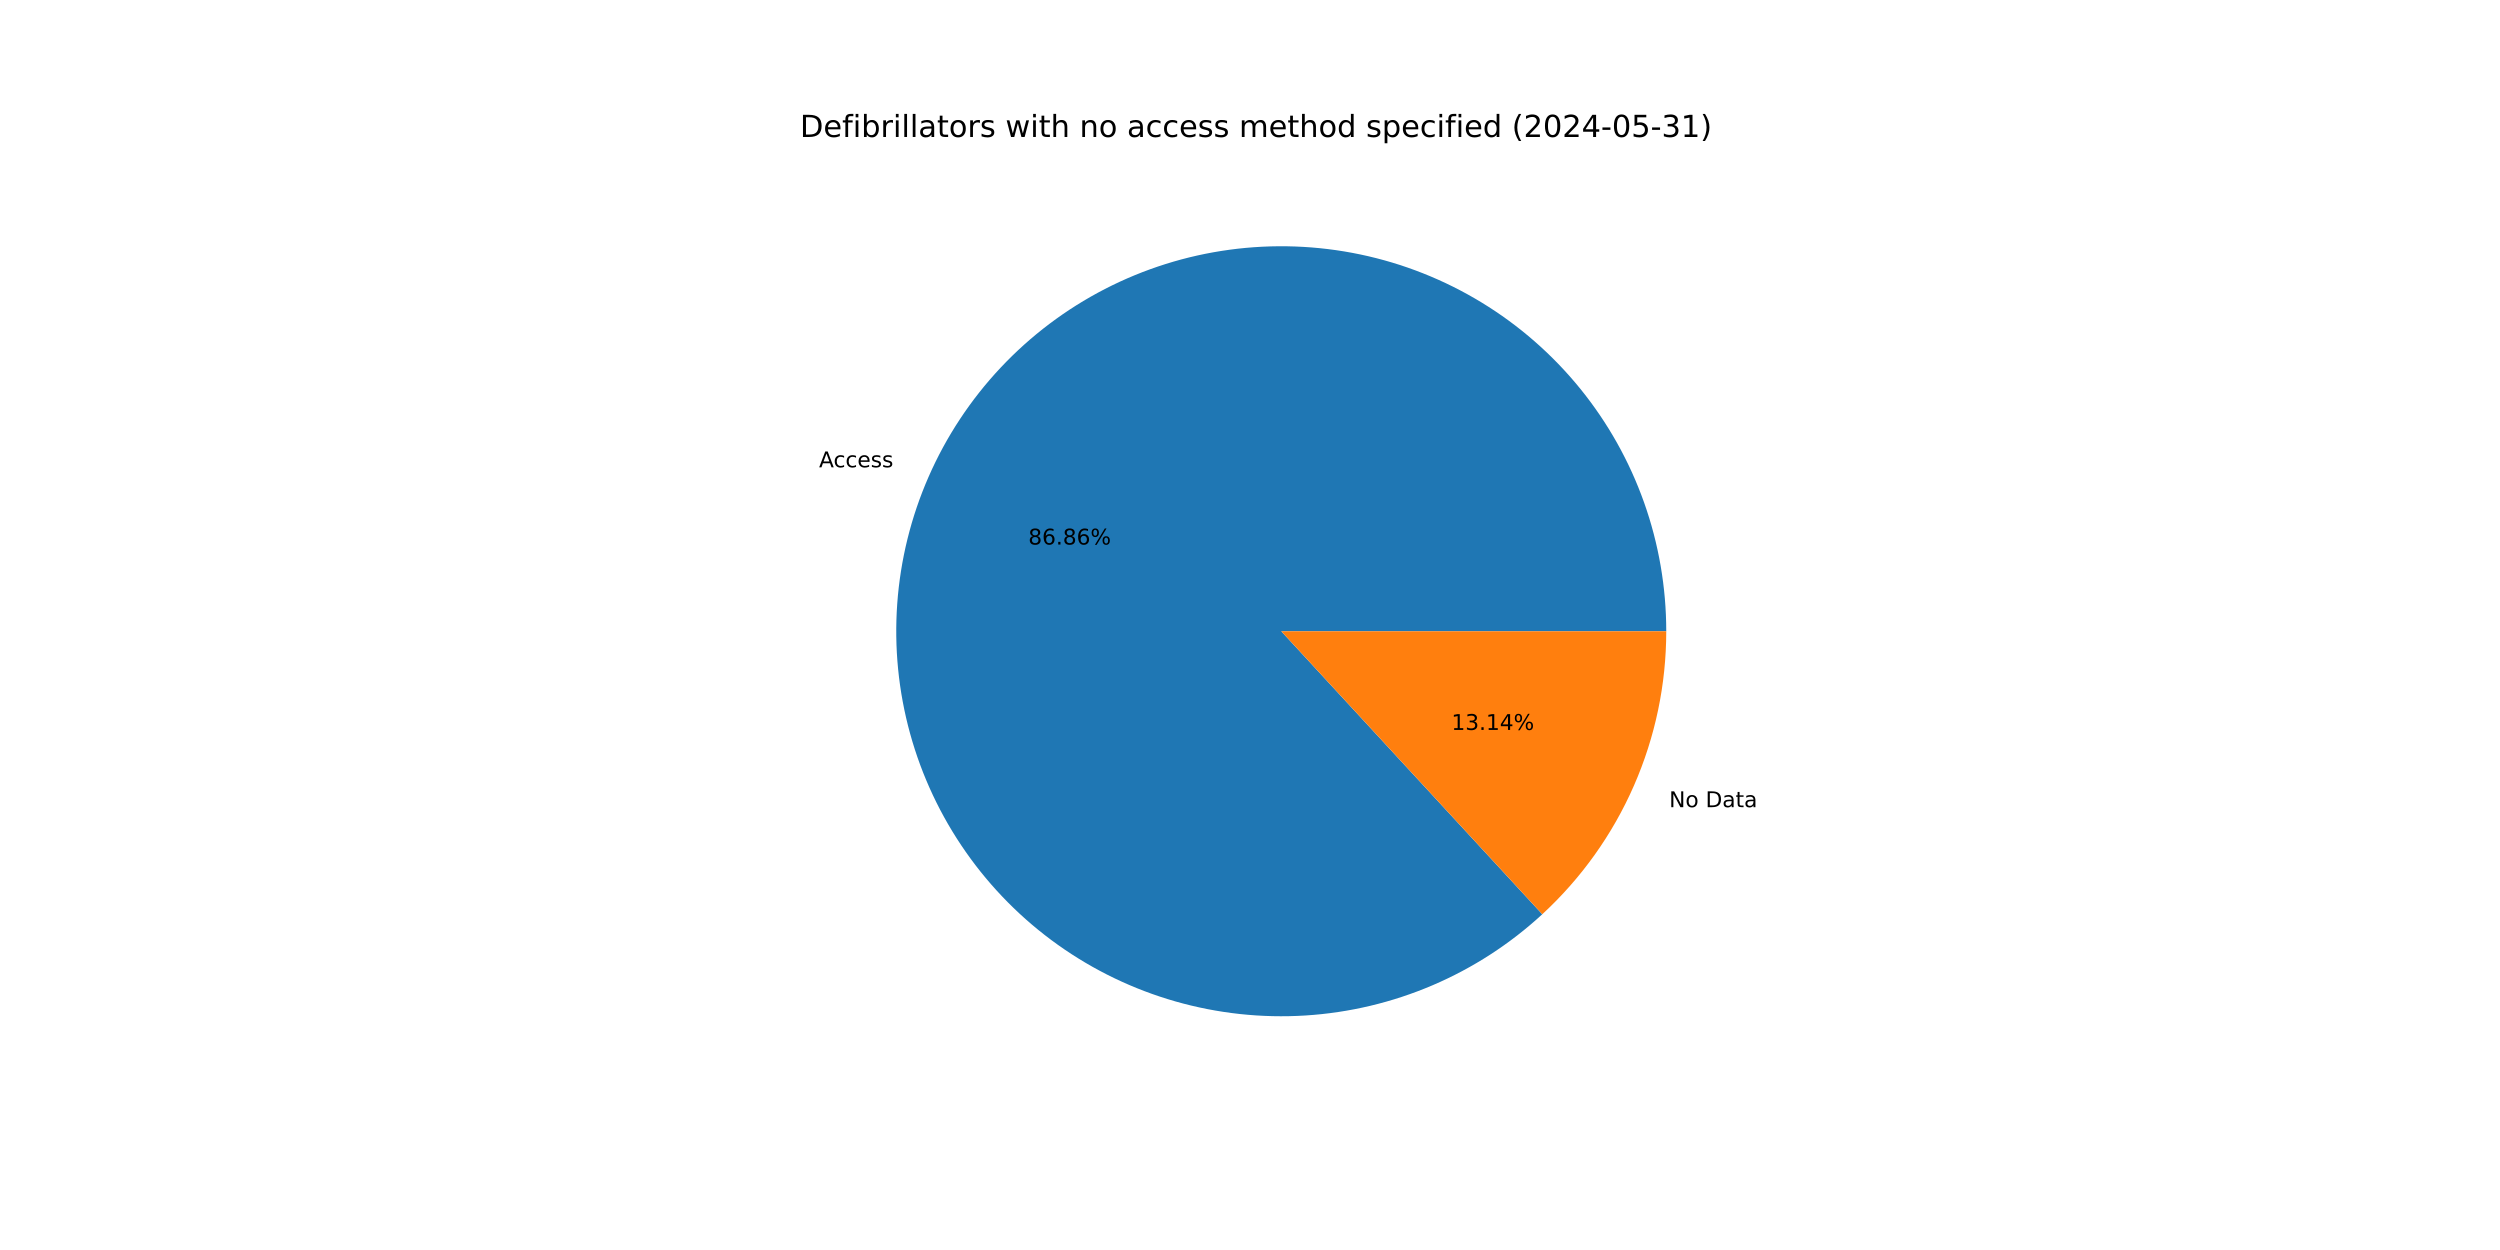
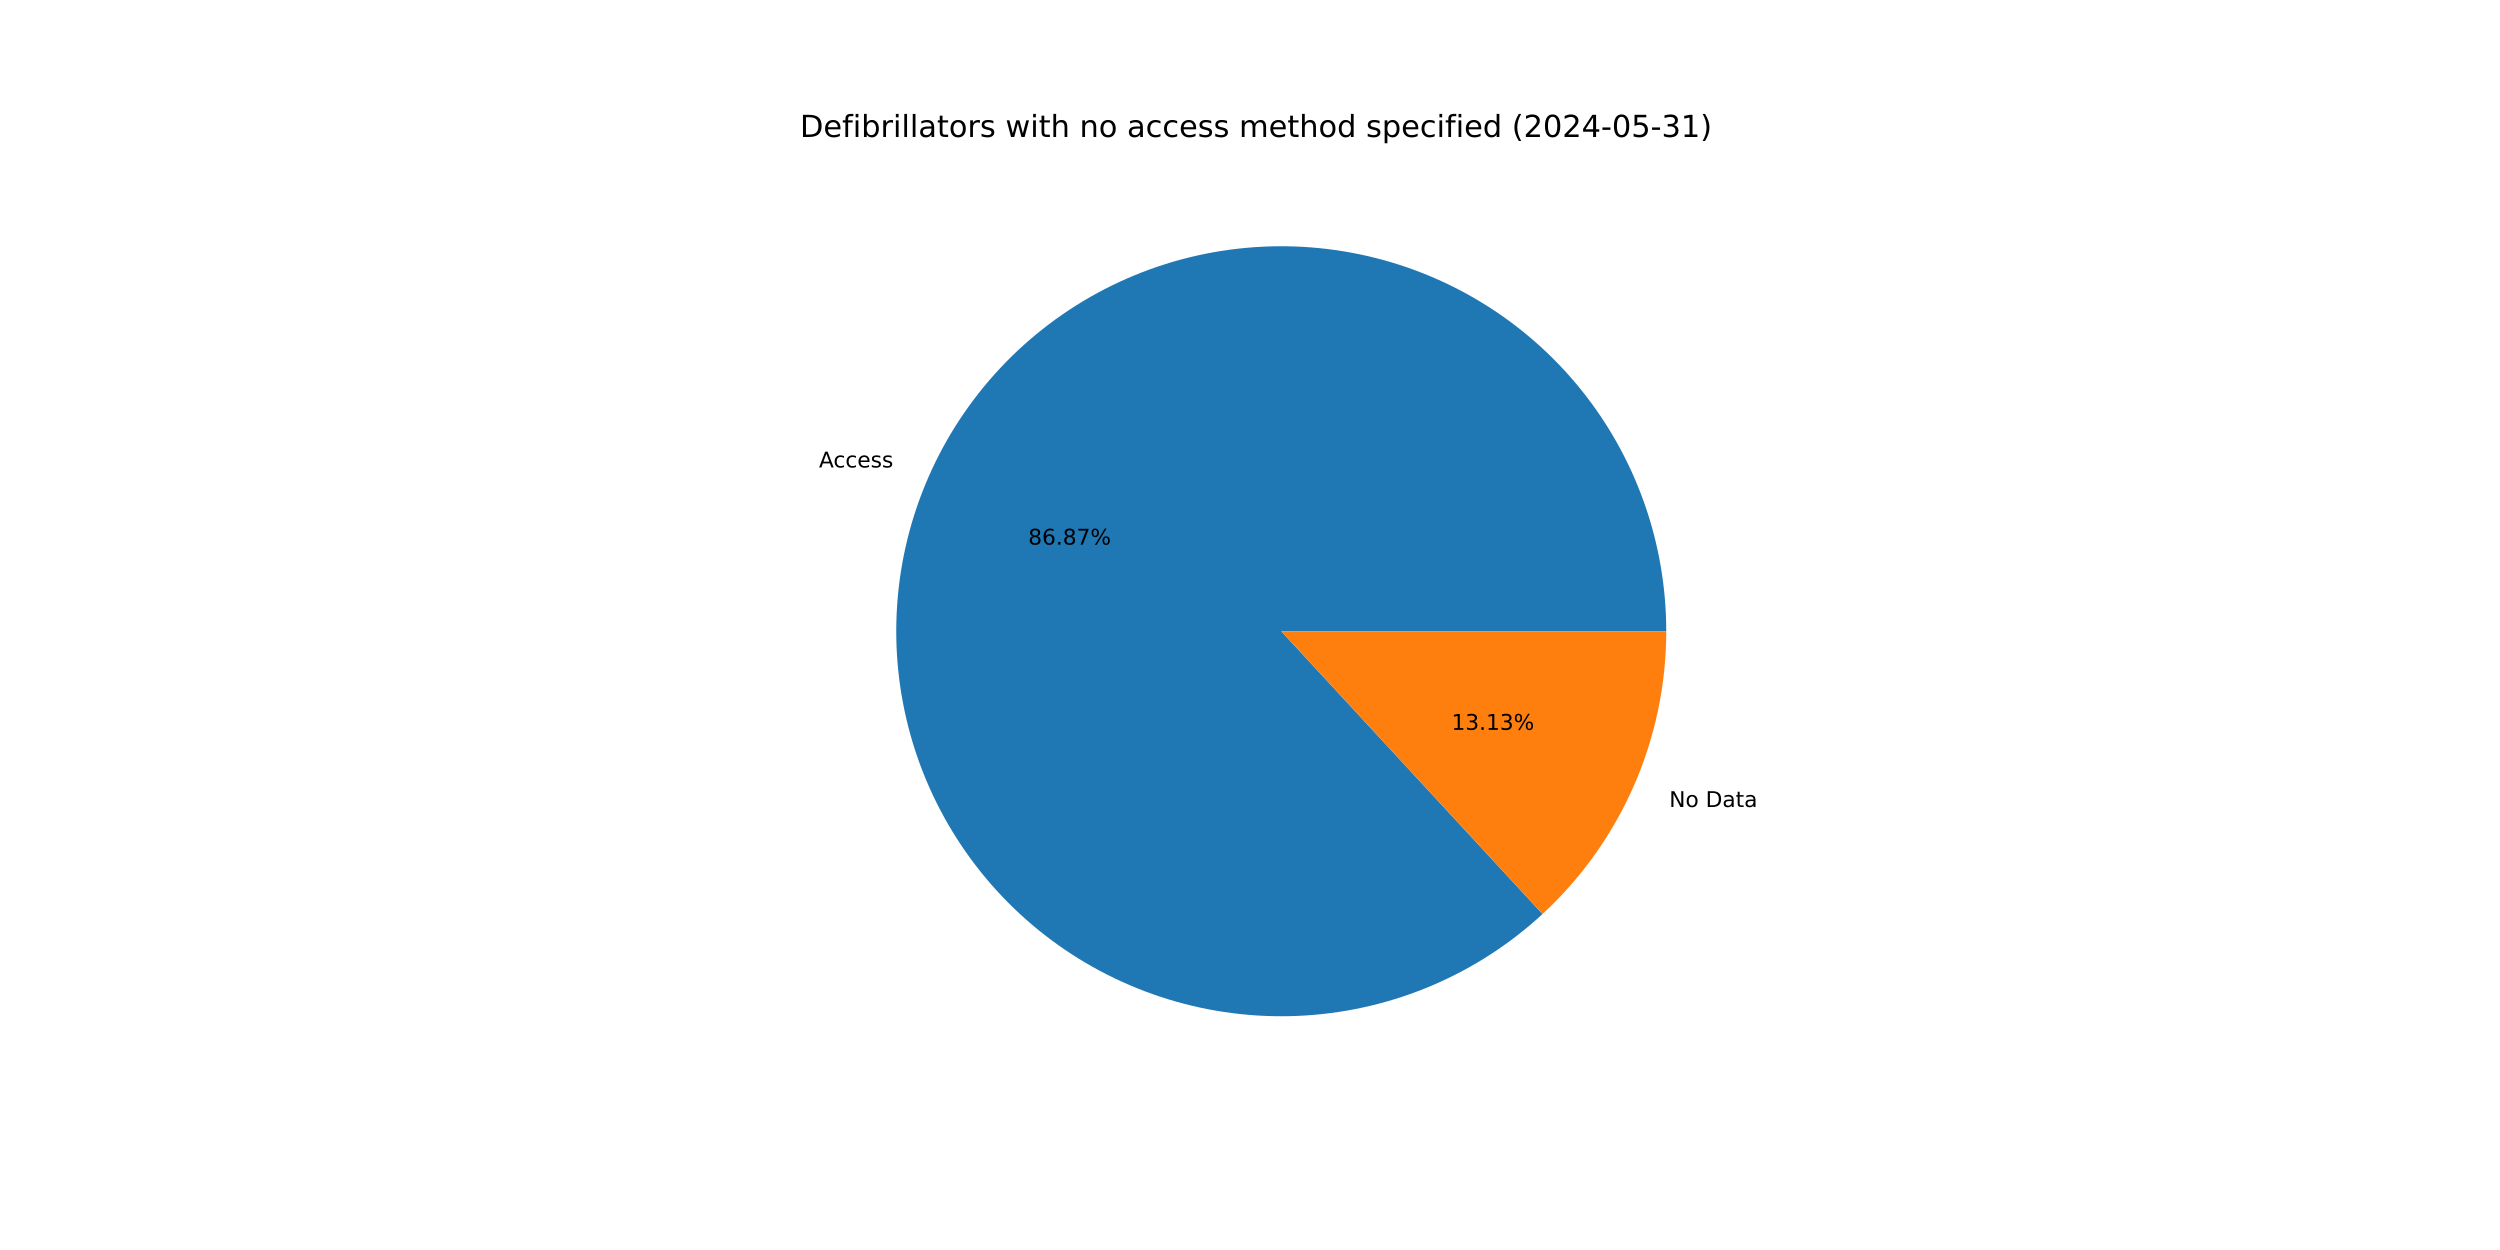
<svg xmlns="http://www.w3.org/2000/svg" xmlns:xlink="http://www.w3.org/1999/xlink" width="1152pt" height="576pt" viewBox="0 0 1152 576" version="1.1">
  <defs>
    <style type="text/css">*{stroke-linejoin: round; stroke-linecap: butt}</style>
  </defs>
  <g id="figure_1">
    <g id="patch_1">
      <path d="M 0 576  L 1152 576  L 1152 0  L 0 0  z " style="fill: #ffffff" />
    </g>
    <g id="axes_1">
      <g id="patch_2">
-         <path d="M 767.808 290.88  C 767.808 270.661 764.351 250.589 757.588 231.535  C 750.824 212.48 740.853 194.722 728.105 179.027  C 715.357 163.333 700.019 149.933 682.756 139.407  C 665.492 128.881 646.556 121.384 626.766 117.239  C 606.976 113.095 586.622 112.363 566.586 115.078  C 546.549 117.792 527.124 123.911 509.15 133.172  C 491.175 142.432 474.916 154.697 461.075 169.436  C 447.234 184.175 436.014 201.173 427.901 219.693  C 419.787 238.213 414.9 257.985 413.449 278.152  C 411.999 298.319 414.006 318.587 419.385 338.078  C 424.765 357.568 433.436 375.997 445.026 392.565  C 456.615 409.134 470.951 423.599 487.415 435.337  C 503.879 447.074 522.229 455.911 541.671 461.464  C 561.112 467.018 581.361 469.208 601.54 467.938  C 621.72 466.668 641.534 461.958 660.127 454.011  C 678.719 446.064 695.816 434.997 710.679 421.289  L 590.4 290.88  z " style="fill: #1f77b4" />
+         <path d="M 767.808 290.88  C 767.808 270.657 764.35 250.583 757.585 231.526  C 750.819 212.468 740.844 194.708 728.092 179.012  C 715.341 163.317 699.999 149.917 682.731 139.392  C 665.463 128.867 646.521 121.372 626.727 117.231  C 606.933 113.09 586.576 112.364 566.537 115.084  C 546.498 117.804 527.071 123.931 509.097 133.198  C 491.123 142.466 474.866 154.739 461.028 169.486  C 447.19 184.233 435.976 201.238 427.869 219.765  C 419.763 238.291 414.884 258.069 413.443 278.24  C 412.002 298.411 414.021 318.681 419.411 338.172  C 424.802 357.663 433.486 376.089 445.087 392.653  C 456.688 409.217 471.036 423.676 487.511 435.405  C 503.985 447.133 522.344 455.958 541.793 461.499  C 561.241 467.04 581.495 469.215 601.677 467.929  C 621.858 466.644 641.673 461.917 660.261 453.954  C 678.85 445.99 695.941 434.907 710.794 421.183  L 590.4 290.88  z " style="fill: #1f77b4" />
      </g>
      <g id="patch_3">
-         <path d="M 710.679 421.289  C 728.691 404.676 743.067 384.511 752.899 362.067  C 762.732 339.623 767.808 315.383 767.808 290.88  L 590.4 290.88  z " style="fill: #ff7f0e" />
+         <path d="M 710.794 421.183  C 728.772 404.572 743.119 384.42 752.931 361.995  C 762.742 339.571 767.808 315.357 767.808 290.88  L 590.4 290.88  z " style="fill: #ff7f0e" />
      </g>
      <g id="matplotlib.axis_1" />
      <g id="matplotlib.axis_2" />
      <g id="text_1">
-         <g transform="translate(377.4163 215.3339) scale(0.1 -0.1)">
+         <g transform="translate(377.3819 215.4126) scale(0.1 -0.1)">
          <defs>
            <path id="DejaVuSans-41" d="M 2188 4044  L 1331 1722  L 3047 1722  L 2188 4044  z M 1831 4666  L 2547 4666  L 4325 0  L 3669 0  L 3244 1197  L 1141 1197  L 716 0  L 50 0  L 1831 4666  z " transform="scale(0.015625)" />
            <path id="DejaVuSans-63" d="M 3122 3366  L 3122 2828  Q 2878 2963 2633 3030  Q 2388 3097 2138 3097  Q 1578 3097 1268 2742  Q 959 2388 959 1747  Q 959 1106 1268 751  Q 1578 397 2138 397  Q 2388 397 2633 464  Q 2878 531 3122 666  L 3122 134  Q 2881 22 2623 -34  Q 2366 -91 2075 -91  Q 1284 -91 818 406  Q 353 903 353 1747  Q 353 2603 823 3093  Q 1294 3584 2113 3584  Q 2378 3584 2631 3529  Q 2884 3475 3122 3366  z " transform="scale(0.015625)" />
            <path id="DejaVuSans-65" d="M 3597 1894  L 3597 1613  L 953 1613  Q 991 1019 1311 708  Q 1631 397 2203 397  Q 2534 397 2845 478  Q 3156 559 3463 722  L 3463 178  Q 3153 47 2828 -22  Q 2503 -91 2169 -91  Q 1331 -91 842 396  Q 353 884 353 1716  Q 353 2575 817 3079  Q 1281 3584 2069 3584  Q 2775 3584 3186 3129  Q 3597 2675 3597 1894  z M 3022 2063  Q 3016 2534 2758 2815  Q 2500 3097 2075 3097  Q 1594 3097 1305 2825  Q 1016 2553 972 2059  L 3022 2063  z " transform="scale(0.015625)" />
            <path id="DejaVuSans-73" d="M 2834 3397  L 2834 2853  Q 2591 2978 2328 3040  Q 2066 3103 1784 3103  Q 1356 3103 1142 2972  Q 928 2841 928 2578  Q 928 2378 1081 2264  Q 1234 2150 1697 2047  L 1894 2003  Q 2506 1872 2764 1633  Q 3022 1394 3022 966  Q 3022 478 2636 193  Q 2250 -91 1575 -91  Q 1294 -91 989 -36  Q 684 19 347 128  L 347 722  Q 666 556 975 473  Q 1284 391 1588 391  Q 1994 391 2212 530  Q 2431 669 2431 922  Q 2431 1156 2273 1281  Q 2116 1406 1581 1522  L 1381 1569  Q 847 1681 609 1914  Q 372 2147 372 2553  Q 372 3047 722 3315  Q 1072 3584 1716 3584  Q 2034 3584 2315 3537  Q 2597 3491 2834 3397  z " transform="scale(0.015625)" />
          </defs>
          <use xlink:href="#DejaVuSans-41" />
          <use xlink:href="#DejaVuSans-63" x="66.658" />
          <use xlink:href="#DejaVuSans-63" x="121.639" />
          <use xlink:href="#DejaVuSans-65" x="176.619" />
          <use xlink:href="#DejaVuSans-73" x="238.143" />
          <use xlink:href="#DejaVuSans-73" x="290.242" />
        </g>
      </g>
      <g id="text_2">
-         <g transform="translate(473.8356 250.9273) scale(0.1 -0.1)">
+         <g transform="translate(473.8168 250.9702) scale(0.1 -0.1)">
          <defs>
            <path id="DejaVuSans-38" d="M 2034 2216  Q 1584 2216 1326 1975  Q 1069 1734 1069 1313  Q 1069 891 1326 650  Q 1584 409 2034 409  Q 2484 409 2743 651  Q 3003 894 3003 1313  Q 3003 1734 2745 1975  Q 2488 2216 2034 2216  z M 1403 2484  Q 997 2584 770 2862  Q 544 3141 544 3541  Q 544 4100 942 4425  Q 1341 4750 2034 4750  Q 2731 4750 3128 4425  Q 3525 4100 3525 3541  Q 3525 3141 3298 2862  Q 3072 2584 2669 2484  Q 3125 2378 3379 2068  Q 3634 1759 3634 1313  Q 3634 634 3220 271  Q 2806 -91 2034 -91  Q 1263 -91 848 271  Q 434 634 434 1313  Q 434 1759 690 2068  Q 947 2378 1403 2484  z M 1172 3481  Q 1172 3119 1398 2916  Q 1625 2713 2034 2713  Q 2441 2713 2670 2916  Q 2900 3119 2900 3481  Q 2900 3844 2670 4047  Q 2441 4250 2034 4250  Q 1625 4250 1398 4047  Q 1172 3844 1172 3481  z " transform="scale(0.015625)" />
            <path id="DejaVuSans-36" d="M 2113 2584  Q 1688 2584 1439 2293  Q 1191 2003 1191 1497  Q 1191 994 1439 701  Q 1688 409 2113 409  Q 2538 409 2786 701  Q 3034 994 3034 1497  Q 3034 2003 2786 2293  Q 2538 2584 2113 2584  z M 3366 4563  L 3366 3988  Q 3128 4100 2886 4159  Q 2644 4219 2406 4219  Q 1781 4219 1451 3797  Q 1122 3375 1075 2522  Q 1259 2794 1537 2939  Q 1816 3084 2150 3084  Q 2853 3084 3261 2657  Q 3669 2231 3669 1497  Q 3669 778 3244 343  Q 2819 -91 2113 -91  Q 1303 -91 875 529  Q 447 1150 447 2328  Q 447 3434 972 4092  Q 1497 4750 2381 4750  Q 2619 4750 2861 4703  Q 3103 4656 3366 4563  z " transform="scale(0.015625)" />
            <path id="DejaVuSans-2e" d="M 684 794  L 1344 794  L 1344 0  L 684 0  L 684 794  z " transform="scale(0.015625)" />
+             <path id="DejaVuSans-37" d="M 525 4666  L 3525 4666  L 3525 4397  L 1831 0  L 1172 0  L 2766 4134  L 525 4134  L 525 4666  z " transform="scale(0.015625)" />
            <path id="DejaVuSans-25" d="M 4653 2053  Q 4381 2053 4226 1822  Q 4072 1591 4072 1178  Q 4072 772 4226 539  Q 4381 306 4653 306  Q 4919 306 5073 539  Q 5228 772 5228 1178  Q 5228 1588 5073 1820  Q 4919 2053 4653 2053  z M 4653 2450  Q 5147 2450 5437 2106  Q 5728 1763 5728 1178  Q 5728 594 5436 251  Q 5144 -91 4653 -91  Q 4153 -91 3862 251  Q 3572 594 3572 1178  Q 3572 1766 3864 2108  Q 4156 2450 4653 2450  z M 1428 4353  Q 1159 4353 1004 4120  Q 850 3888 850 3481  Q 850 3069 1003 2837  Q 1156 2606 1428 2606  Q 1700 2606 1854 2837  Q 2009 3069 2009 3481  Q 2009 3884 1853 4118  Q 1697 4353 1428 4353  z M 4250 4750  L 4750 4750  L 1831 -91  L 1331 -91  L 4250 4750  z M 1428 4750  Q 1922 4750 2215 4408  Q 2509 4066 2509 3481  Q 2509 2891 2217 2550  Q 1925 2209 1428 2209  Q 931 2209 642 2551  Q 353 2894 353 3481  Q 353 4063 643 4406  Q 934 4750 1428 4750  z " transform="scale(0.015625)" />
          </defs>
          <use xlink:href="#DejaVuSans-38" />
          <use xlink:href="#DejaVuSans-36" x="63.623" />
          <use xlink:href="#DejaVuSans-2e" x="127.246" />
          <use xlink:href="#DejaVuSans-38" x="159.033" />
-           <use xlink:href="#DejaVuSans-36" x="222.656" />
+           <use xlink:href="#DejaVuSans-37" x="222.656" />
          <use xlink:href="#DejaVuSans-25" x="286.279" />
        </g>
      </g>
      <g id="text_3">
-         <g transform="translate(769.1493 371.9449) scale(0.1 -0.1)">
+         <g transform="translate(769.1837 371.8662) scale(0.1 -0.1)">
          <defs>
            <path id="DejaVuSans-4e" d="M 628 4666  L 1478 4666  L 3547 763  L 3547 4666  L 4159 4666  L 4159 0  L 3309 0  L 1241 3903  L 1241 0  L 628 0  L 628 4666  z " transform="scale(0.015625)" />
            <path id="DejaVuSans-6f" d="M 1959 3097  Q 1497 3097 1228 2736  Q 959 2375 959 1747  Q 959 1119 1226 758  Q 1494 397 1959 397  Q 2419 397 2687 759  Q 2956 1122 2956 1747  Q 2956 2369 2687 2733  Q 2419 3097 1959 3097  z M 1959 3584  Q 2709 3584 3137 3096  Q 3566 2609 3566 1747  Q 3566 888 3137 398  Q 2709 -91 1959 -91  Q 1206 -91 779 398  Q 353 888 353 1747  Q 353 2609 779 3096  Q 1206 3584 1959 3584  z " transform="scale(0.015625)" />
            <path id="DejaVuSans-20" transform="scale(0.015625)" />
            <path id="DejaVuSans-44" d="M 1259 4147  L 1259 519  L 2022 519  Q 2988 519 3436 956  Q 3884 1394 3884 2338  Q 3884 3275 3436 3711  Q 2988 4147 2022 4147  L 1259 4147  z M 628 4666  L 1925 4666  Q 3281 4666 3915 4102  Q 4550 3538 4550 2338  Q 4550 1131 3912 565  Q 3275 0 1925 0  L 628 0  L 628 4666  z " transform="scale(0.015625)" />
            <path id="DejaVuSans-61" d="M 2194 1759  Q 1497 1759 1228 1600  Q 959 1441 959 1056  Q 959 750 1161 570  Q 1363 391 1709 391  Q 2188 391 2477 730  Q 2766 1069 2766 1631  L 2766 1759  L 2194 1759  z M 3341 1997  L 3341 0  L 2766 0  L 2766 531  Q 2569 213 2275 61  Q 1981 -91 1556 -91  Q 1019 -91 701 211  Q 384 513 384 1019  Q 384 1609 779 1909  Q 1175 2209 1959 2209  L 2766 2209  L 2766 2266  Q 2766 2663 2505 2880  Q 2244 3097 1772 3097  Q 1472 3097 1187 3025  Q 903 2953 641 2809  L 641 3341  Q 956 3463 1253 3523  Q 1550 3584 1831 3584  Q 2591 3584 2966 3190  Q 3341 2797 3341 1997  z " transform="scale(0.015625)" />
            <path id="DejaVuSans-74" d="M 1172 4494  L 1172 3500  L 2356 3500  L 2356 3053  L 1172 3053  L 1172 1153  Q 1172 725 1289 603  Q 1406 481 1766 481  L 2356 481  L 2356 0  L 1766 0  Q 1100 0 847 248  Q 594 497 594 1153  L 594 3053  L 172 3053  L 172 3500  L 594 3500  L 594 4494  L 1172 4494  z " transform="scale(0.015625)" />
          </defs>
          <use xlink:href="#DejaVuSans-4e" />
          <use xlink:href="#DejaVuSans-6f" x="74.805" />
          <use xlink:href="#DejaVuSans-20" x="135.986" />
          <use xlink:href="#DejaVuSans-44" x="167.773" />
          <use xlink:href="#DejaVuSans-61" x="244.775" />
          <use xlink:href="#DejaVuSans-74" x="306.055" />
          <use xlink:href="#DejaVuSans-61" x="345.264" />
        </g>
      </g>
      <g id="text_4">
-         <g transform="translate(668.8348 336.3515) scale(0.1 -0.1)">
+         <g transform="translate(668.8536 336.3085) scale(0.1 -0.1)">
          <defs>
            <path id="DejaVuSans-31" d="M 794 531  L 1825 531  L 1825 4091  L 703 3866  L 703 4441  L 1819 4666  L 2450 4666  L 2450 531  L 3481 531  L 3481 0  L 794 0  L 794 531  z " transform="scale(0.015625)" />
            <path id="DejaVuSans-33" d="M 2597 2516  Q 3050 2419 3304 2112  Q 3559 1806 3559 1356  Q 3559 666 3084 287  Q 2609 -91 1734 -91  Q 1441 -91 1130 -33  Q 819 25 488 141  L 488 750  Q 750 597 1062 519  Q 1375 441 1716 441  Q 2309 441 2620 675  Q 2931 909 2931 1356  Q 2931 1769 2642 2001  Q 2353 2234 1838 2234  L 1294 2234  L 1294 2753  L 1863 2753  Q 2328 2753 2575 2939  Q 2822 3125 2822 3475  Q 2822 3834 2567 4026  Q 2313 4219 1838 4219  Q 1578 4219 1281 4162  Q 984 4106 628 3988  L 628 4550  Q 988 4650 1302 4700  Q 1616 4750 1894 4750  Q 2613 4750 3031 4423  Q 3450 4097 3450 3541  Q 3450 3153 3228 2886  Q 3006 2619 2597 2516  z " transform="scale(0.015625)" />
-             <path id="DejaVuSans-34" d="M 2419 4116  L 825 1625  L 2419 1625  L 2419 4116  z M 2253 4666  L 3047 4666  L 3047 1625  L 3713 1625  L 3713 1100  L 3047 1100  L 3047 0  L 2419 0  L 2419 1100  L 313 1100  L 313 1709  L 2253 4666  z " transform="scale(0.015625)" />
          </defs>
          <use xlink:href="#DejaVuSans-31" />
          <use xlink:href="#DejaVuSans-33" x="63.623" />
          <use xlink:href="#DejaVuSans-2e" x="127.246" />
          <use xlink:href="#DejaVuSans-31" x="159.033" />
-           <use xlink:href="#DejaVuSans-34" x="222.656" />
+           <use xlink:href="#DejaVuSans-33" x="222.656" />
          <use xlink:href="#DejaVuSans-25" x="286.279" />
        </g>
      </g>
      <g id="text_5">
        <g transform="translate(368.64 63.12) scale(0.14 -0.14)">
          <defs>
            <path id="DejaVuSans-66" d="M 2375 4863  L 2375 4384  L 1825 4384  Q 1516 4384 1395 4259  Q 1275 4134 1275 3809  L 1275 3500  L 2222 3500  L 2222 3053  L 1275 3053  L 1275 0  L 697 0  L 697 3053  L 147 3053  L 147 3500  L 697 3500  L 697 3744  Q 697 4328 969 4595  Q 1241 4863 1831 4863  L 2375 4863  z " transform="scale(0.015625)" />
            <path id="DejaVuSans-69" d="M 603 3500  L 1178 3500  L 1178 0  L 603 0  L 603 3500  z M 603 4863  L 1178 4863  L 1178 4134  L 603 4134  L 603 4863  z " transform="scale(0.015625)" />
            <path id="DejaVuSans-62" d="M 3116 1747  Q 3116 2381 2855 2742  Q 2594 3103 2138 3103  Q 1681 3103 1420 2742  Q 1159 2381 1159 1747  Q 1159 1113 1420 752  Q 1681 391 2138 391  Q 2594 391 2855 752  Q 3116 1113 3116 1747  z M 1159 2969  Q 1341 3281 1617 3432  Q 1894 3584 2278 3584  Q 2916 3584 3314 3078  Q 3713 2572 3713 1747  Q 3713 922 3314 415  Q 2916 -91 2278 -91  Q 1894 -91 1617 61  Q 1341 213 1159 525  L 1159 0  L 581 0  L 581 4863  L 1159 4863  L 1159 2969  z " transform="scale(0.015625)" />
            <path id="DejaVuSans-72" d="M 2631 2963  Q 2534 3019 2420 3045  Q 2306 3072 2169 3072  Q 1681 3072 1420 2755  Q 1159 2438 1159 1844  L 1159 0  L 581 0  L 581 3500  L 1159 3500  L 1159 2956  Q 1341 3275 1631 3429  Q 1922 3584 2338 3584  Q 2397 3584 2469 3576  Q 2541 3569 2628 3553  L 2631 2963  z " transform="scale(0.015625)" />
            <path id="DejaVuSans-6c" d="M 603 4863  L 1178 4863  L 1178 0  L 603 0  L 603 4863  z " transform="scale(0.015625)" />
            <path id="DejaVuSans-77" d="M 269 3500  L 844 3500  L 1563 769  L 2278 3500  L 2956 3500  L 3675 769  L 4391 3500  L 4966 3500  L 4050 0  L 3372 0  L 2619 2869  L 1863 0  L 1184 0  L 269 3500  z " transform="scale(0.015625)" />
            <path id="DejaVuSans-68" d="M 3513 2113  L 3513 0  L 2938 0  L 2938 2094  Q 2938 2591 2744 2837  Q 2550 3084 2163 3084  Q 1697 3084 1428 2787  Q 1159 2491 1159 1978  L 1159 0  L 581 0  L 581 4863  L 1159 4863  L 1159 2956  Q 1366 3272 1645 3428  Q 1925 3584 2291 3584  Q 2894 3584 3203 3211  Q 3513 2838 3513 2113  z " transform="scale(0.015625)" />
            <path id="DejaVuSans-6e" d="M 3513 2113  L 3513 0  L 2938 0  L 2938 2094  Q 2938 2591 2744 2837  Q 2550 3084 2163 3084  Q 1697 3084 1428 2787  Q 1159 2491 1159 1978  L 1159 0  L 581 0  L 581 3500  L 1159 3500  L 1159 2956  Q 1366 3272 1645 3428  Q 1925 3584 2291 3584  Q 2894 3584 3203 3211  Q 3513 2838 3513 2113  z " transform="scale(0.015625)" />
            <path id="DejaVuSans-6d" d="M 3328 2828  Q 3544 3216 3844 3400  Q 4144 3584 4550 3584  Q 5097 3584 5394 3201  Q 5691 2819 5691 2113  L 5691 0  L 5113 0  L 5113 2094  Q 5113 2597 4934 2840  Q 4756 3084 4391 3084  Q 3944 3084 3684 2787  Q 3425 2491 3425 1978  L 3425 0  L 2847 0  L 2847 2094  Q 2847 2600 2669 2842  Q 2491 3084 2119 3084  Q 1678 3084 1418 2786  Q 1159 2488 1159 1978  L 1159 0  L 581 0  L 581 3500  L 1159 3500  L 1159 2956  Q 1356 3278 1631 3431  Q 1906 3584 2284 3584  Q 2666 3584 2933 3390  Q 3200 3197 3328 2828  z " transform="scale(0.015625)" />
            <path id="DejaVuSans-64" d="M 2906 2969  L 2906 4863  L 3481 4863  L 3481 0  L 2906 0  L 2906 525  Q 2725 213 2448 61  Q 2172 -91 1784 -91  Q 1150 -91 751 415  Q 353 922 353 1747  Q 353 2572 751 3078  Q 1150 3584 1784 3584  Q 2172 3584 2448 3432  Q 2725 3281 2906 2969  z M 947 1747  Q 947 1113 1208 752  Q 1469 391 1925 391  Q 2381 391 2643 752  Q 2906 1113 2906 1747  Q 2906 2381 2643 2742  Q 2381 3103 1925 3103  Q 1469 3103 1208 2742  Q 947 2381 947 1747  z " transform="scale(0.015625)" />
            <path id="DejaVuSans-70" d="M 1159 525  L 1159 -1331  L 581 -1331  L 581 3500  L 1159 3500  L 1159 2969  Q 1341 3281 1617 3432  Q 1894 3584 2278 3584  Q 2916 3584 3314 3078  Q 3713 2572 3713 1747  Q 3713 922 3314 415  Q 2916 -91 2278 -91  Q 1894 -91 1617 61  Q 1341 213 1159 525  z M 3116 1747  Q 3116 2381 2855 2742  Q 2594 3103 2138 3103  Q 1681 3103 1420 2742  Q 1159 2381 1159 1747  Q 1159 1113 1420 752  Q 1681 391 2138 391  Q 2594 391 2855 752  Q 3116 1113 3116 1747  z " transform="scale(0.015625)" />
            <path id="DejaVuSans-28" d="M 1984 4856  Q 1566 4138 1362 3434  Q 1159 2731 1159 2009  Q 1159 1288 1364 580  Q 1569 -128 1984 -844  L 1484 -844  Q 1016 -109 783 600  Q 550 1309 550 2009  Q 550 2706 781 3412  Q 1013 4119 1484 4856  L 1984 4856  z " transform="scale(0.015625)" />
            <path id="DejaVuSans-32" d="M 1228 531  L 3431 531  L 3431 0  L 469 0  L 469 531  Q 828 903 1448 1529  Q 2069 2156 2228 2338  Q 2531 2678 2651 2914  Q 2772 3150 2772 3378  Q 2772 3750 2511 3984  Q 2250 4219 1831 4219  Q 1534 4219 1204 4116  Q 875 4013 500 3803  L 500 4441  Q 881 4594 1212 4672  Q 1544 4750 1819 4750  Q 2544 4750 2975 4387  Q 3406 4025 3406 3419  Q 3406 3131 3298 2873  Q 3191 2616 2906 2266  Q 2828 2175 2409 1742  Q 1991 1309 1228 531  z " transform="scale(0.015625)" />
            <path id="DejaVuSans-30" d="M 2034 4250  Q 1547 4250 1301 3770  Q 1056 3291 1056 2328  Q 1056 1369 1301 889  Q 1547 409 2034 409  Q 2525 409 2770 889  Q 3016 1369 3016 2328  Q 3016 3291 2770 3770  Q 2525 4250 2034 4250  z M 2034 4750  Q 2819 4750 3233 4129  Q 3647 3509 3647 2328  Q 3647 1150 3233 529  Q 2819 -91 2034 -91  Q 1250 -91 836 529  Q 422 1150 422 2328  Q 422 3509 836 4129  Q 1250 4750 2034 4750  z " transform="scale(0.015625)" />
+             <path id="DejaVuSans-34" d="M 2419 4116  L 825 1625  L 2419 1625  L 2419 4116  z M 2253 4666  L 3047 4666  L 3047 1625  L 3713 1625  L 3713 1100  L 3047 1100  L 3047 0  L 2419 0  L 2419 1100  L 313 1100  L 313 1709  L 2253 4666  z " transform="scale(0.015625)" />
            <path id="DejaVuSans-2d" d="M 313 2009  L 1997 2009  L 1997 1497  L 313 1497  L 313 2009  z " transform="scale(0.015625)" />
            <path id="DejaVuSans-35" d="M 691 4666  L 3169 4666  L 3169 4134  L 1269 4134  L 1269 2991  Q 1406 3038 1543 3061  Q 1681 3084 1819 3084  Q 2600 3084 3056 2656  Q 3513 2228 3513 1497  Q 3513 744 3044 326  Q 2575 -91 1722 -91  Q 1428 -91 1123 -41  Q 819 9 494 109  L 494 744  Q 775 591 1075 516  Q 1375 441 1709 441  Q 2250 441 2565 725  Q 2881 1009 2881 1497  Q 2881 1984 2565 2268  Q 2250 2553 1709 2553  Q 1456 2553 1204 2497  Q 953 2441 691 2322  L 691 4666  z " transform="scale(0.015625)" />
            <path id="DejaVuSans-29" d="M 513 4856  L 1013 4856  Q 1481 4119 1714 3412  Q 1947 2706 1947 2009  Q 1947 1309 1714 600  Q 1481 -109 1013 -844  L 513 -844  Q 928 -128 1133 580  Q 1338 1288 1338 2009  Q 1338 2731 1133 3434  Q 928 4138 513 4856  z " transform="scale(0.015625)" />
          </defs>
          <use xlink:href="#DejaVuSans-44" />
          <use xlink:href="#DejaVuSans-65" x="77.002" />
          <use xlink:href="#DejaVuSans-66" x="138.525" />
          <use xlink:href="#DejaVuSans-69" x="173.73" />
          <use xlink:href="#DejaVuSans-62" x="201.514" />
          <use xlink:href="#DejaVuSans-72" x="264.99" />
          <use xlink:href="#DejaVuSans-69" x="306.104" />
          <use xlink:href="#DejaVuSans-6c" x="333.887" />
          <use xlink:href="#DejaVuSans-6c" x="361.67" />
          <use xlink:href="#DejaVuSans-61" x="389.453" />
          <use xlink:href="#DejaVuSans-74" x="450.732" />
          <use xlink:href="#DejaVuSans-6f" x="489.941" />
          <use xlink:href="#DejaVuSans-72" x="551.123" />
          <use xlink:href="#DejaVuSans-73" x="592.236" />
          <use xlink:href="#DejaVuSans-20" x="644.336" />
          <use xlink:href="#DejaVuSans-77" x="676.123" />
          <use xlink:href="#DejaVuSans-69" x="757.91" />
          <use xlink:href="#DejaVuSans-74" x="785.693" />
          <use xlink:href="#DejaVuSans-68" x="824.902" />
          <use xlink:href="#DejaVuSans-20" x="888.281" />
          <use xlink:href="#DejaVuSans-6e" x="920.068" />
          <use xlink:href="#DejaVuSans-6f" x="983.447" />
          <use xlink:href="#DejaVuSans-20" x="1044.629" />
          <use xlink:href="#DejaVuSans-61" x="1076.416" />
          <use xlink:href="#DejaVuSans-63" x="1137.695" />
          <use xlink:href="#DejaVuSans-63" x="1192.676" />
          <use xlink:href="#DejaVuSans-65" x="1247.656" />
          <use xlink:href="#DejaVuSans-73" x="1309.18" />
          <use xlink:href="#DejaVuSans-73" x="1361.279" />
          <use xlink:href="#DejaVuSans-20" x="1413.379" />
          <use xlink:href="#DejaVuSans-6d" x="1445.166" />
          <use xlink:href="#DejaVuSans-65" x="1542.578" />
          <use xlink:href="#DejaVuSans-74" x="1604.102" />
          <use xlink:href="#DejaVuSans-68" x="1643.311" />
          <use xlink:href="#DejaVuSans-6f" x="1706.689" />
          <use xlink:href="#DejaVuSans-64" x="1767.871" />
          <use xlink:href="#DejaVuSans-20" x="1831.348" />
          <use xlink:href="#DejaVuSans-73" x="1863.135" />
          <use xlink:href="#DejaVuSans-70" x="1915.234" />
          <use xlink:href="#DejaVuSans-65" x="1978.711" />
          <use xlink:href="#DejaVuSans-63" x="2040.234" />
          <use xlink:href="#DejaVuSans-69" x="2095.215" />
          <use xlink:href="#DejaVuSans-66" x="2122.998" />
          <use xlink:href="#DejaVuSans-69" x="2158.203" />
          <use xlink:href="#DejaVuSans-65" x="2185.986" />
          <use xlink:href="#DejaVuSans-64" x="2247.51" />
          <use xlink:href="#DejaVuSans-20" x="2310.986" />
          <use xlink:href="#DejaVuSans-28" x="2342.773" />
          <use xlink:href="#DejaVuSans-32" x="2381.787" />
          <use xlink:href="#DejaVuSans-30" x="2445.41" />
          <use xlink:href="#DejaVuSans-32" x="2509.033" />
          <use xlink:href="#DejaVuSans-34" x="2572.656" />
          <use xlink:href="#DejaVuSans-2d" x="2636.279" />
          <use xlink:href="#DejaVuSans-30" x="2672.363" />
          <use xlink:href="#DejaVuSans-35" x="2735.986" />
          <use xlink:href="#DejaVuSans-2d" x="2799.609" />
          <use xlink:href="#DejaVuSans-33" x="2835.693" />
          <use xlink:href="#DejaVuSans-31" x="2899.316" />
          <use xlink:href="#DejaVuSans-29" x="2962.939" />
        </g>
      </g>
    </g>
  </g>
</svg>
